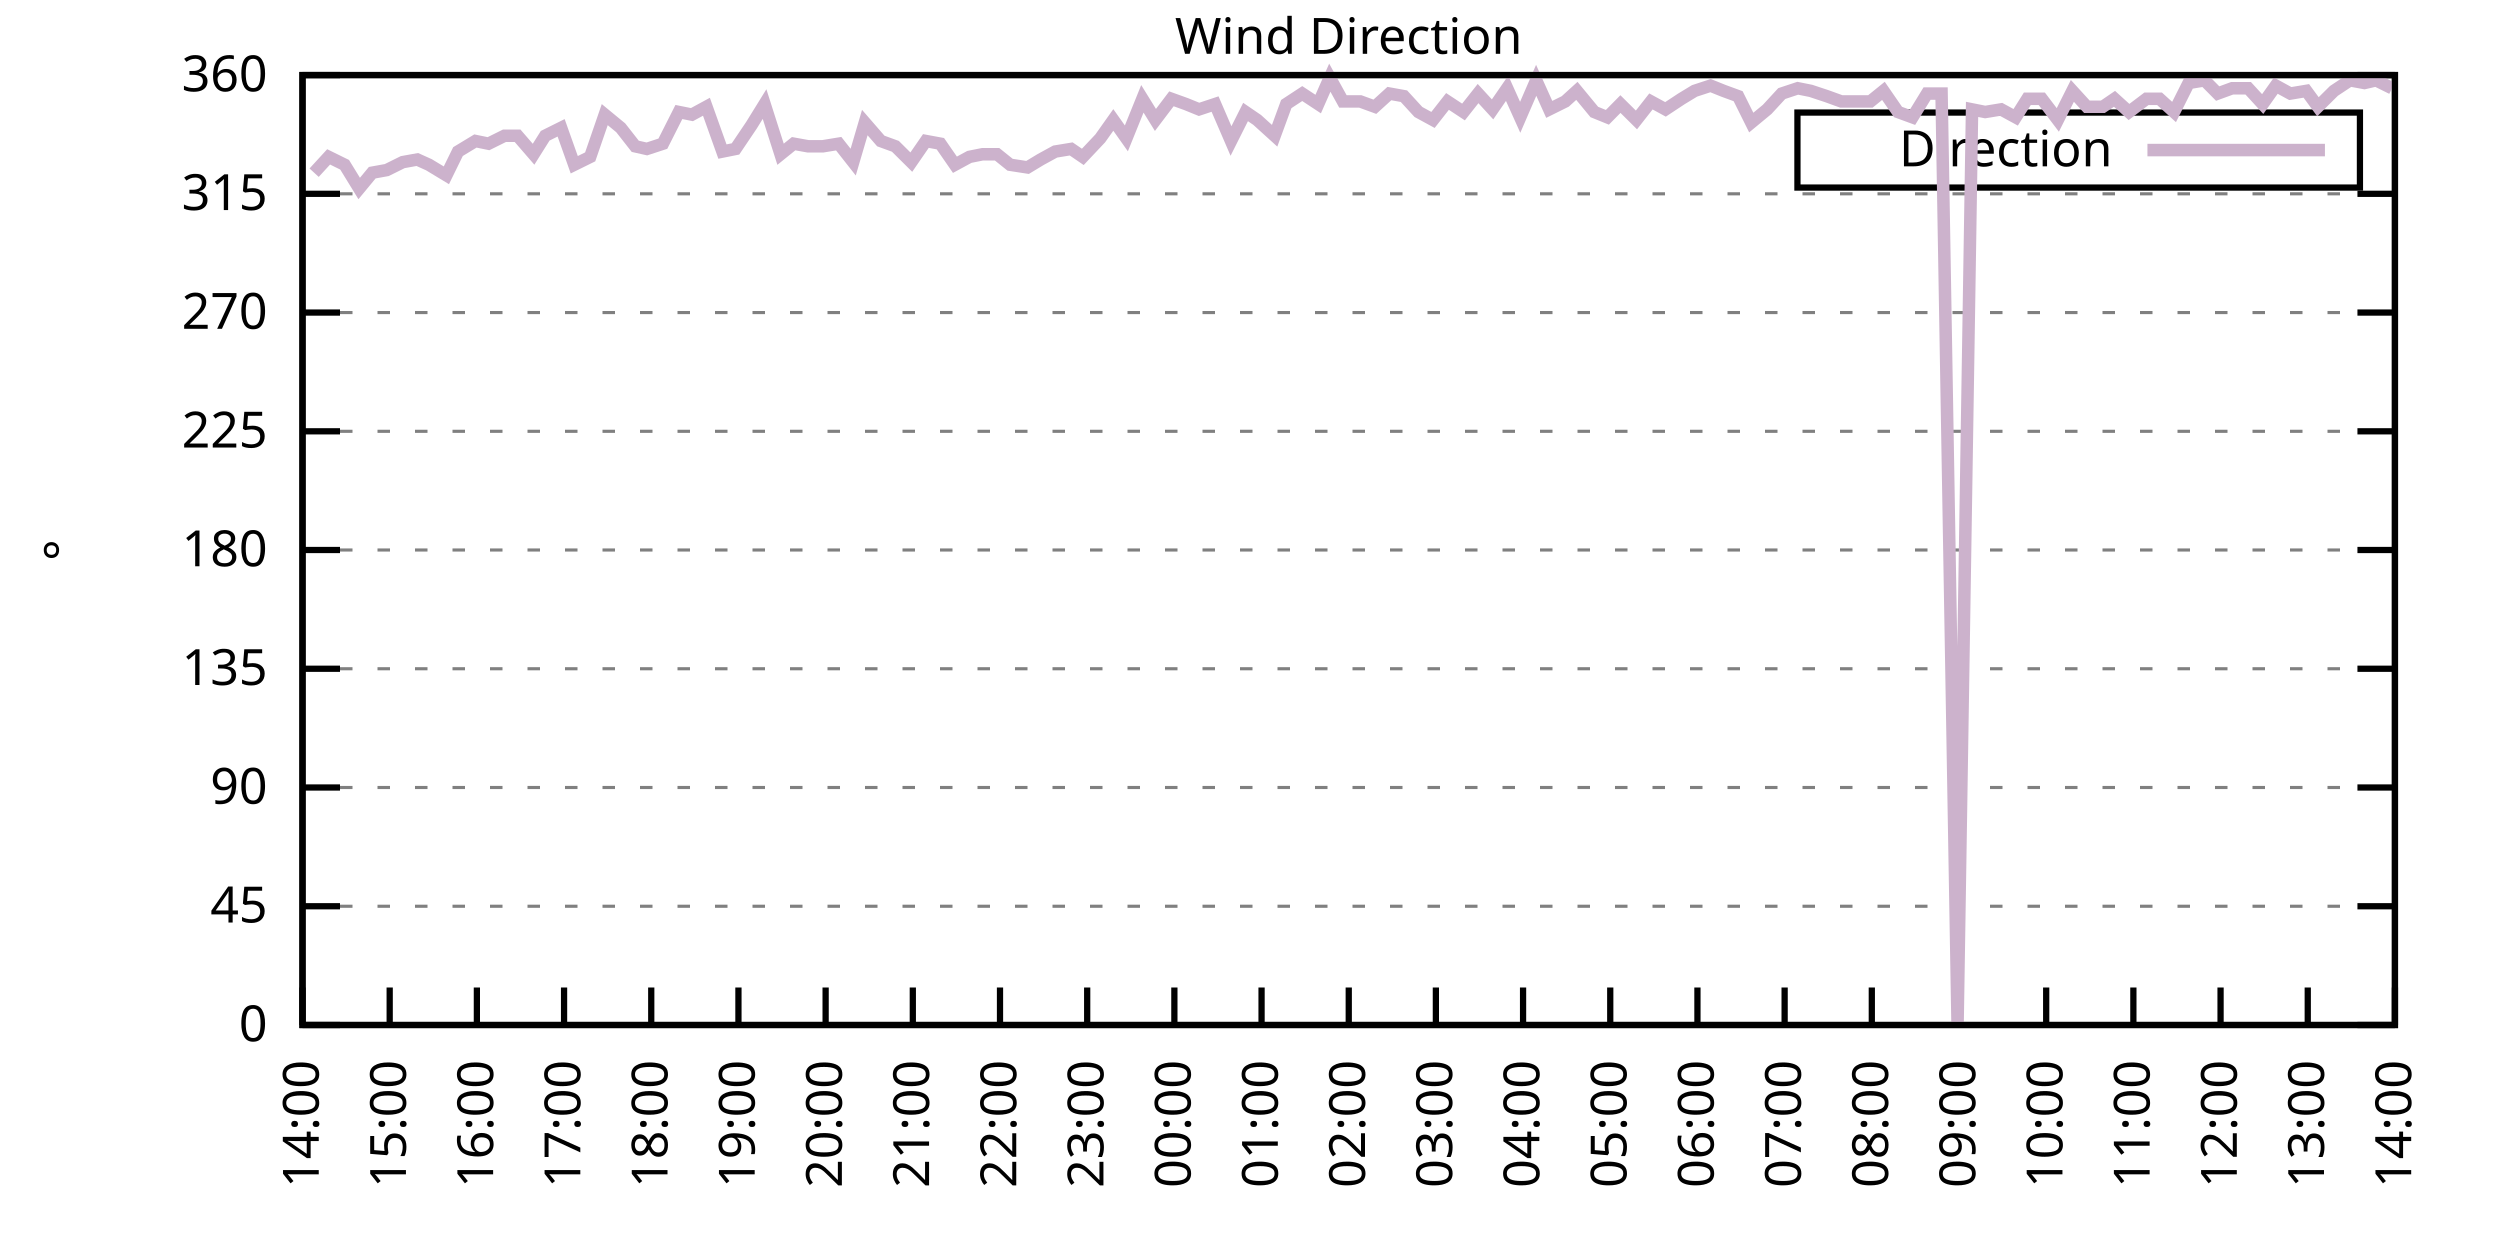
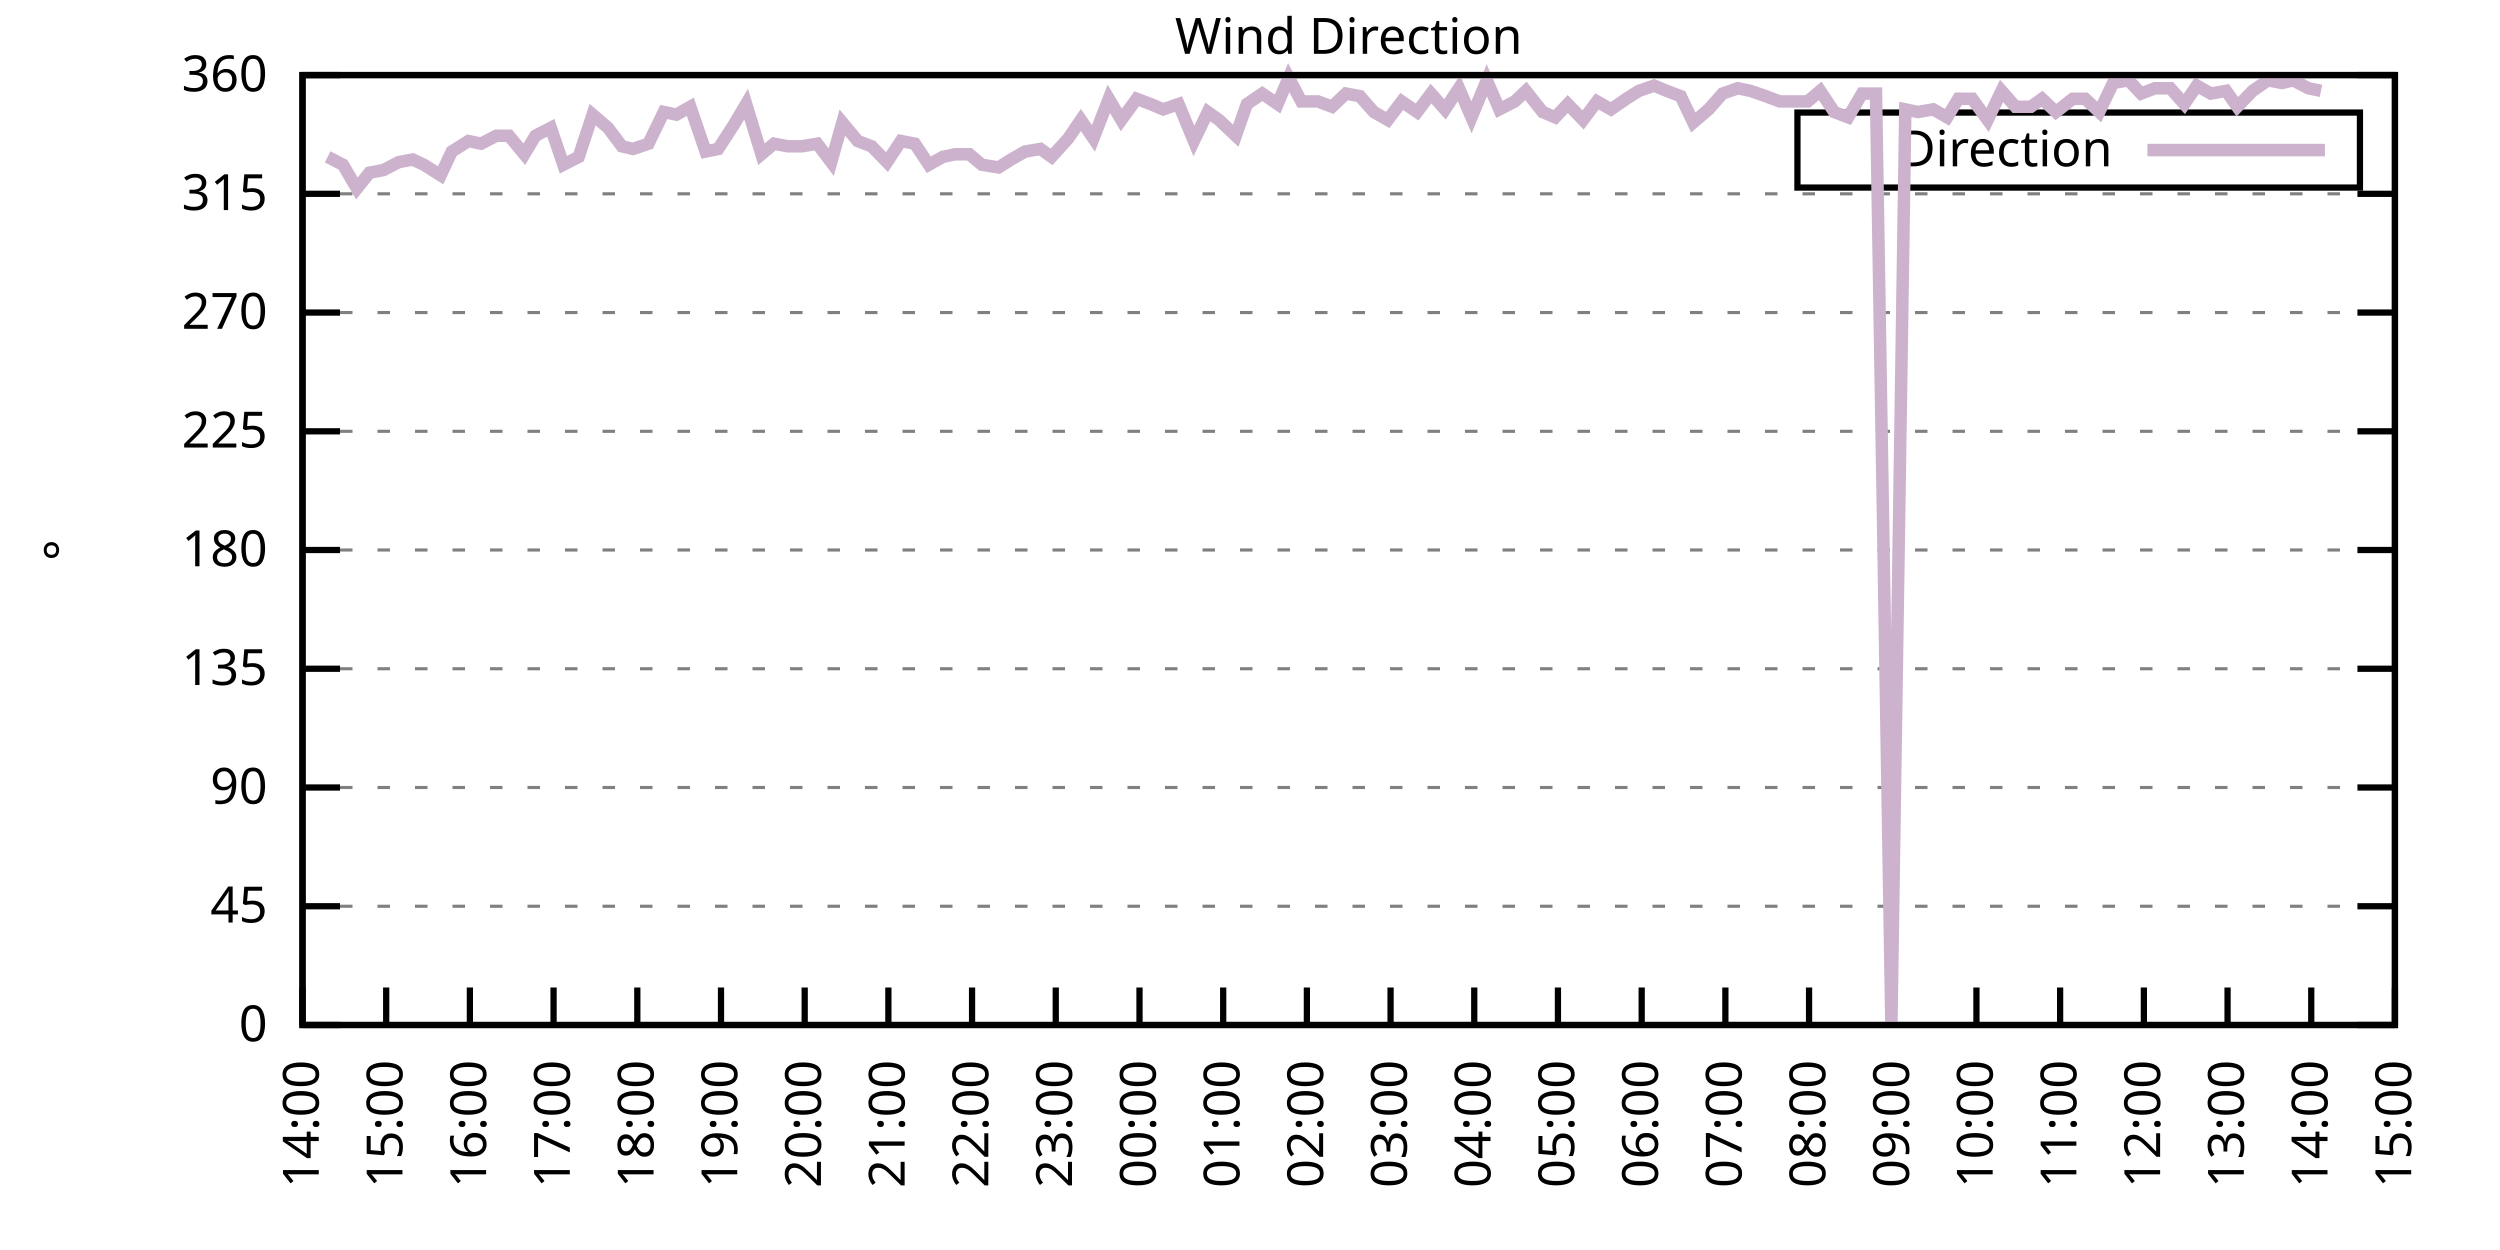
<svg xmlns="http://www.w3.org/2000/svg" xmlns:xlink="http://www.w3.org/1999/xlink" width="400" height="200" viewBox="0 0 400 200">
  <g id="gnuplot_canvas">
    <rect x="0" y="0" width="400" height="200" fill="none" />
    <defs>
      <circle id="gpDot" r="0.5" stroke-width="0.5" stroke="currentColor" />
      <path id="gpPt0" stroke-width="0.333" stroke="currentColor" d="M-1,0 h2 M0,-1 v2" />
      <path id="gpPt1" stroke-width="0.333" stroke="currentColor" d="M-1,-1 L1,1 M1,-1 L-1,1" />
      <path id="gpPt2" stroke-width="0.333" stroke="currentColor" d="M-1,0 L1,0 M0,-1 L0,1 M-1,-1 L1,1 M-1,1 L1,-1" />
      <rect id="gpPt3" stroke-width="0.333" stroke="currentColor" x="-1" y="-1" width="2" height="2" />
      <rect id="gpPt4" stroke-width="0.333" stroke="currentColor" fill="currentColor" x="-1" y="-1" width="2" height="2" />
      <circle id="gpPt5" stroke-width="0.333" stroke="currentColor" cx="0" cy="0" r="1" />
      <use xlink:href="#gpPt5" id="gpPt6" fill="currentColor" stroke="none" />
      <path id="gpPt7" stroke-width="0.333" stroke="currentColor" d="M0,-1.33 L-1.33,0.67 L1.33,0.67 z" />
      <use xlink:href="#gpPt7" id="gpPt8" fill="currentColor" stroke="none" />
      <use xlink:href="#gpPt7" id="gpPt9" stroke="currentColor" transform="rotate(180)" />
      <use xlink:href="#gpPt9" id="gpPt10" fill="currentColor" stroke="none" />
      <use xlink:href="#gpPt3" id="gpPt11" stroke="currentColor" transform="rotate(45)" />
      <use xlink:href="#gpPt11" id="gpPt12" fill="currentColor" stroke="none" />
      <path id="gpPt13" stroke-width="0.333" stroke="currentColor" d="M0,1.330 L1.265,0.411 L0.782,-1.067 L-0.782,-1.076 L-1.265,0.411 z" />
      <use xlink:href="#gpPt13" id="gpPt14" fill="currentColor" stroke="none" />
      <filter id="textbox" filterUnits="objectBoundingBox" x="0" y="0" height="1" width="1">
        <feFlood flood-color="white" flood-opacity="1" result="bgnd" />
        <feComposite in="SourceGraphic" in2="bgnd" operator="atop" />
      </filter>
      <filter id="greybox" filterUnits="objectBoundingBox" x="0" y="0" height="1" width="1">
        <feFlood flood-color="lightgrey" flood-opacity="1" result="grey" />
        <feComposite in="SourceGraphic" in2="grey" operator="atop" />
      </filter>
    </defs>
    <g fill="none" color="white" stroke="currentColor" stroke-width="1.00" stroke-linecap="butt" stroke-linejoin="miter">
</g>
    <g fill="none" color="black" stroke="currentColor" stroke-width="1.00" stroke-linecap="butt" stroke-linejoin="miter">
      <g stroke="none" shape-rendering="crispEdges">
        <polygon fill="rgb(255, 255, 255)" points="48.40,164.00 383.18,164.00 383.18,12.02 48.40,12.02 " />
      </g>
    </g>
    <g fill="none" color="black" stroke="currentColor" stroke-width="1.00" stroke-linecap="butt" stroke-linejoin="miter">
</g>
    <g fill="none" color="black" stroke="black" stroke-width="0.50" stroke-linecap="butt" stroke-linejoin="miter">
</g>
    <g fill="none" color="gray" stroke="currentColor" stroke-width="0.50" stroke-linecap="butt" stroke-linejoin="miter">
      <path stroke="gray" stroke-dasharray="2,4" class="gridline" d="M48.40,164.00 L383.19,164.00  " />
    </g>
    <g fill="none" color="gray" stroke="gray" stroke-width="1.00" stroke-linecap="butt" stroke-linejoin="miter">
</g>
    <g fill="none" color="black" stroke="currentColor" stroke-width="1.00" stroke-linecap="butt" stroke-linejoin="miter">
      <path stroke="black" d="M48.40,164.00 L54.40,164.00 M383.19,164.00 L377.19,164.00  " />
      <g transform="translate(42.80,166.60)" stroke="none" fill="black" font-family="Sans" font-size="8.00" text-anchor="end">
        <text>
          <tspan font-family="Sans"> 0</tspan>
        </text>
      </g>
    </g>
    <g fill="none" color="black" stroke="currentColor" stroke-width="1.00" stroke-linecap="butt" stroke-linejoin="miter">
</g>
    <g fill="none" color="black" stroke="black" stroke-width="0.50" stroke-linecap="butt" stroke-linejoin="miter">
</g>
    <g fill="none" color="gray" stroke="currentColor" stroke-width="0.50" stroke-linecap="butt" stroke-linejoin="miter">
      <path stroke="gray" stroke-dasharray="2,4" class="gridline" d="M48.40,145.00 L383.19,145.00  " />
    </g>
    <g fill="none" color="gray" stroke="gray" stroke-width="1.00" stroke-linecap="butt" stroke-linejoin="miter">
</g>
    <g fill="none" color="black" stroke="currentColor" stroke-width="1.00" stroke-linecap="butt" stroke-linejoin="miter">
      <path stroke="black" d="M48.40,145.00 L54.40,145.00 M383.19,145.00 L377.19,145.00  " />
      <g transform="translate(42.80,147.60)" stroke="none" fill="black" font-family="Sans" font-size="8.00" text-anchor="end">
        <text>
          <tspan font-family="Sans"> 45</tspan>
        </text>
      </g>
    </g>
    <g fill="none" color="black" stroke="currentColor" stroke-width="1.00" stroke-linecap="butt" stroke-linejoin="miter">
</g>
    <g fill="none" color="black" stroke="black" stroke-width="0.50" stroke-linecap="butt" stroke-linejoin="miter">
</g>
    <g fill="none" color="gray" stroke="currentColor" stroke-width="0.50" stroke-linecap="butt" stroke-linejoin="miter">
      <path stroke="gray" stroke-dasharray="2,4" class="gridline" d="M48.40,126.00 L383.19,126.00  " />
    </g>
    <g fill="none" color="gray" stroke="gray" stroke-width="1.00" stroke-linecap="butt" stroke-linejoin="miter">
</g>
    <g fill="none" color="black" stroke="currentColor" stroke-width="1.00" stroke-linecap="butt" stroke-linejoin="miter">
      <path stroke="black" d="M48.40,126.00 L54.40,126.00 M383.19,126.00 L377.19,126.00  " />
      <g transform="translate(42.80,128.60)" stroke="none" fill="black" font-family="Sans" font-size="8.00" text-anchor="end">
        <text>
          <tspan font-family="Sans"> 90</tspan>
        </text>
      </g>
    </g>
    <g fill="none" color="black" stroke="currentColor" stroke-width="1.00" stroke-linecap="butt" stroke-linejoin="miter">
</g>
    <g fill="none" color="black" stroke="black" stroke-width="0.50" stroke-linecap="butt" stroke-linejoin="miter">
</g>
    <g fill="none" color="gray" stroke="currentColor" stroke-width="0.50" stroke-linecap="butt" stroke-linejoin="miter">
      <path stroke="gray" stroke-dasharray="2,4" class="gridline" d="M48.40,107.00 L383.19,107.00  " />
    </g>
    <g fill="none" color="gray" stroke="gray" stroke-width="1.00" stroke-linecap="butt" stroke-linejoin="miter">
</g>
    <g fill="none" color="black" stroke="currentColor" stroke-width="1.00" stroke-linecap="butt" stroke-linejoin="miter">
      <path stroke="black" d="M48.40,107.00 L54.40,107.00 M383.19,107.00 L377.19,107.00  " />
      <g transform="translate(42.80,109.60)" stroke="none" fill="black" font-family="Sans" font-size="8.00" text-anchor="end">
        <text>
          <tspan font-family="Sans"> 135</tspan>
        </text>
      </g>
    </g>
    <g fill="none" color="black" stroke="currentColor" stroke-width="1.00" stroke-linecap="butt" stroke-linejoin="miter">
</g>
    <g fill="none" color="black" stroke="black" stroke-width="0.50" stroke-linecap="butt" stroke-linejoin="miter">
</g>
    <g fill="none" color="gray" stroke="currentColor" stroke-width="0.50" stroke-linecap="butt" stroke-linejoin="miter">
      <path stroke="gray" stroke-dasharray="2,4" class="gridline" d="M48.40,88.00 L383.19,88.00  " />
    </g>
    <g fill="none" color="gray" stroke="gray" stroke-width="1.00" stroke-linecap="butt" stroke-linejoin="miter">
</g>
    <g fill="none" color="black" stroke="currentColor" stroke-width="1.00" stroke-linecap="butt" stroke-linejoin="miter">
      <path stroke="black" d="M48.40,88.00 L54.40,88.00 M383.19,88.00 L377.19,88.00  " />
      <g transform="translate(42.80,90.60)" stroke="none" fill="black" font-family="Sans" font-size="8.00" text-anchor="end">
        <text>
          <tspan font-family="Sans"> 180</tspan>
        </text>
      </g>
    </g>
    <g fill="none" color="black" stroke="currentColor" stroke-width="1.00" stroke-linecap="butt" stroke-linejoin="miter">
</g>
    <g fill="none" color="black" stroke="black" stroke-width="0.50" stroke-linecap="butt" stroke-linejoin="miter">
</g>
    <g fill="none" color="gray" stroke="currentColor" stroke-width="0.50" stroke-linecap="butt" stroke-linejoin="miter">
      <path stroke="gray" stroke-dasharray="2,4" class="gridline" d="M48.40,69.01 L383.19,69.01  " />
    </g>
    <g fill="none" color="gray" stroke="gray" stroke-width="1.00" stroke-linecap="butt" stroke-linejoin="miter">
</g>
    <g fill="none" color="black" stroke="currentColor" stroke-width="1.00" stroke-linecap="butt" stroke-linejoin="miter">
      <path stroke="black" d="M48.40,69.01 L54.40,69.01 M383.19,69.01 L377.19,69.01  " />
      <g transform="translate(42.80,71.61)" stroke="none" fill="black" font-family="Sans" font-size="8.00" text-anchor="end">
        <text>
          <tspan font-family="Sans"> 225</tspan>
        </text>
      </g>
    </g>
    <g fill="none" color="black" stroke="currentColor" stroke-width="1.00" stroke-linecap="butt" stroke-linejoin="miter">
</g>
    <g fill="none" color="black" stroke="black" stroke-width="0.50" stroke-linecap="butt" stroke-linejoin="miter">
</g>
    <g fill="none" color="gray" stroke="currentColor" stroke-width="0.50" stroke-linecap="butt" stroke-linejoin="miter">
      <path stroke="gray" stroke-dasharray="2,4" class="gridline" d="M48.40,50.01 L383.19,50.01  " />
    </g>
    <g fill="none" color="gray" stroke="gray" stroke-width="1.00" stroke-linecap="butt" stroke-linejoin="miter">
</g>
    <g fill="none" color="black" stroke="currentColor" stroke-width="1.00" stroke-linecap="butt" stroke-linejoin="miter">
      <path stroke="black" d="M48.40,50.01 L54.40,50.01 M383.19,50.01 L377.19,50.01  " />
      <g transform="translate(42.80,52.61)" stroke="none" fill="black" font-family="Sans" font-size="8.00" text-anchor="end">
        <text>
          <tspan font-family="Sans"> 270</tspan>
        </text>
      </g>
    </g>
    <g fill="none" color="black" stroke="currentColor" stroke-width="1.00" stroke-linecap="butt" stroke-linejoin="miter">
</g>
    <g fill="none" color="black" stroke="black" stroke-width="0.50" stroke-linecap="butt" stroke-linejoin="miter">
</g>
    <g fill="none" color="gray" stroke="currentColor" stroke-width="0.50" stroke-linecap="butt" stroke-linejoin="miter">
      <path stroke="gray" stroke-dasharray="2,4" class="gridline" d="M48.40,31.01 L383.19,31.01  " />
    </g>
    <g fill="none" color="gray" stroke="gray" stroke-width="1.00" stroke-linecap="butt" stroke-linejoin="miter">
</g>
    <g fill="none" color="black" stroke="currentColor" stroke-width="1.00" stroke-linecap="butt" stroke-linejoin="miter">
      <path stroke="black" d="M48.40,31.01 L54.40,31.01 M383.19,31.01 L377.19,31.01  " />
      <g transform="translate(42.80,33.61)" stroke="none" fill="black" font-family="Sans" font-size="8.00" text-anchor="end">
        <text>
          <tspan font-family="Sans"> 315</tspan>
        </text>
      </g>
    </g>
    <g fill="none" color="black" stroke="currentColor" stroke-width="1.00" stroke-linecap="butt" stroke-linejoin="miter">
</g>
    <g fill="none" color="black" stroke="black" stroke-width="0.50" stroke-linecap="butt" stroke-linejoin="miter">
</g>
    <g fill="none" color="gray" stroke="currentColor" stroke-width="0.50" stroke-linecap="butt" stroke-linejoin="miter">
      <path stroke="gray" stroke-dasharray="2,4" class="gridline" d="M48.40,12.01 L383.19,12.01  " />
    </g>
    <g fill="none" color="gray" stroke="gray" stroke-width="1.00" stroke-linecap="butt" stroke-linejoin="miter">
</g>
    <g fill="none" color="black" stroke="currentColor" stroke-width="1.00" stroke-linecap="butt" stroke-linejoin="miter">
      <path stroke="black" d="M48.40,12.01 L54.40,12.01 M383.19,12.01 L377.19,12.01  " />
      <g transform="translate(42.80,14.61)" stroke="none" fill="black" font-family="Sans" font-size="8.00" text-anchor="end">
        <text>
          <tspan font-family="Sans"> 360</tspan>
        </text>
      </g>
    </g>
    <g fill="none" color="black" stroke="currentColor" stroke-width="1.00" stroke-linecap="butt" stroke-linejoin="miter">
      <path stroke="black" d="M48.40,164.00 L48.40,158.00  " />
      <g transform="translate(51.00,169.60) rotate(270.00)" stroke="none" fill="black" font-family="Sans" font-size="8.00" text-anchor="end">
        <text>
          <tspan font-family="Sans">14:00</tspan>
        </text>
      </g>
    </g>
    <g fill="none" color="black" stroke="currentColor" stroke-width="1.00" stroke-linecap="butt" stroke-linejoin="miter">
-       <path stroke="black" d="M62.35,164.00 L62.35,158.00  " />
-       <g transform="translate(64.95,169.60) rotate(270.00)" stroke="none" fill="black" font-family="Sans" font-size="8.00" text-anchor="end">
+       <path stroke="black" d="M61.79,164.00 L61.79,158.00  " />
+       <g transform="translate(64.39,169.60) rotate(270.00)" stroke="none" fill="black" font-family="Sans" font-size="8.00" text-anchor="end">
        <text>
          <tspan font-family="Sans">15:00</tspan>
        </text>
      </g>
    </g>
    <g fill="none" color="black" stroke="currentColor" stroke-width="1.00" stroke-linecap="butt" stroke-linejoin="miter">
-       <path stroke="black" d="M76.30,164.00 L76.30,158.00  " />
-       <g transform="translate(78.90,169.60) rotate(270.00)" stroke="none" fill="black" font-family="Sans" font-size="8.00" text-anchor="end">
+       <path stroke="black" d="M75.18,164.00 L75.18,158.00  " />
+       <g transform="translate(77.78,169.60) rotate(270.00)" stroke="none" fill="black" font-family="Sans" font-size="8.00" text-anchor="end">
        <text>
          <tspan font-family="Sans">16:00</tspan>
        </text>
      </g>
    </g>
    <g fill="none" color="black" stroke="currentColor" stroke-width="1.00" stroke-linecap="butt" stroke-linejoin="miter">
-       <path stroke="black" d="M90.25,164.00 L90.25,158.00  " />
-       <g transform="translate(92.85,169.60) rotate(270.00)" stroke="none" fill="black" font-family="Sans" font-size="8.00" text-anchor="end">
+       <path stroke="black" d="M88.57,164.00 L88.57,158.00  " />
+       <g transform="translate(91.17,169.60) rotate(270.00)" stroke="none" fill="black" font-family="Sans" font-size="8.00" text-anchor="end">
        <text>
          <tspan font-family="Sans">17:00</tspan>
        </text>
      </g>
    </g>
    <g fill="none" color="black" stroke="currentColor" stroke-width="1.00" stroke-linecap="butt" stroke-linejoin="miter">
-       <path stroke="black" d="M104.20,164.00 L104.20,158.00  " />
-       <g transform="translate(106.80,169.60) rotate(270.00)" stroke="none" fill="black" font-family="Sans" font-size="8.00" text-anchor="end">
+       <path stroke="black" d="M101.97,164.00 L101.97,158.00  " />
+       <g transform="translate(104.57,169.60) rotate(270.00)" stroke="none" fill="black" font-family="Sans" font-size="8.00" text-anchor="end">
        <text>
          <tspan font-family="Sans">18:00</tspan>
        </text>
      </g>
    </g>
    <g fill="none" color="black" stroke="currentColor" stroke-width="1.00" stroke-linecap="butt" stroke-linejoin="miter">
-       <path stroke="black" d="M118.15,164.00 L118.15,158.00  " />
-       <g transform="translate(120.75,169.60) rotate(270.00)" stroke="none" fill="black" font-family="Sans" font-size="8.00" text-anchor="end">
+       <path stroke="black" d="M115.36,164.00 L115.36,158.00  " />
+       <g transform="translate(117.96,169.60) rotate(270.00)" stroke="none" fill="black" font-family="Sans" font-size="8.00" text-anchor="end">
        <text>
          <tspan font-family="Sans">19:00</tspan>
        </text>
      </g>
    </g>
    <g fill="none" color="black" stroke="currentColor" stroke-width="1.00" stroke-linecap="butt" stroke-linejoin="miter">
-       <path stroke="black" d="M132.10,164.00 L132.10,158.00  " />
-       <g transform="translate(134.70,169.60) rotate(270.00)" stroke="none" fill="black" font-family="Sans" font-size="8.00" text-anchor="end">
+       <path stroke="black" d="M128.75,164.00 L128.75,158.00  " />
+       <g transform="translate(131.35,169.60) rotate(270.00)" stroke="none" fill="black" font-family="Sans" font-size="8.00" text-anchor="end">
        <text>
          <tspan font-family="Sans">20:00</tspan>
        </text>
      </g>
    </g>
    <g fill="none" color="black" stroke="currentColor" stroke-width="1.00" stroke-linecap="butt" stroke-linejoin="miter">
-       <path stroke="black" d="M146.05,164.00 L146.05,158.00  " />
-       <g transform="translate(148.65,169.60) rotate(270.00)" stroke="none" fill="black" font-family="Sans" font-size="8.00" text-anchor="end">
+       <path stroke="black" d="M142.14,164.00 L142.14,158.00  " />
+       <g transform="translate(144.74,169.60) rotate(270.00)" stroke="none" fill="black" font-family="Sans" font-size="8.00" text-anchor="end">
        <text>
          <tspan font-family="Sans">21:00</tspan>
        </text>
      </g>
    </g>
    <g fill="none" color="black" stroke="currentColor" stroke-width="1.00" stroke-linecap="butt" stroke-linejoin="miter">
-       <path stroke="black" d="M160.00,164.00 L160.00,158.00  " />
-       <g transform="translate(162.60,169.60) rotate(270.00)" stroke="none" fill="black" font-family="Sans" font-size="8.00" text-anchor="end">
+       <path stroke="black" d="M155.53,164.00 L155.53,158.00  " />
+       <g transform="translate(158.13,169.60) rotate(270.00)" stroke="none" fill="black" font-family="Sans" font-size="8.00" text-anchor="end">
        <text>
          <tspan font-family="Sans">22:00</tspan>
        </text>
      </g>
    </g>
    <g fill="none" color="black" stroke="currentColor" stroke-width="1.00" stroke-linecap="butt" stroke-linejoin="miter">
-       <path stroke="black" d="M173.95,164.00 L173.95,158.00  " />
-       <g transform="translate(176.55,169.60) rotate(270.00)" stroke="none" fill="black" font-family="Sans" font-size="8.00" text-anchor="end">
+       <path stroke="black" d="M168.92,164.00 L168.92,158.00  " />
+       <g transform="translate(171.52,169.60) rotate(270.00)" stroke="none" fill="black" font-family="Sans" font-size="8.00" text-anchor="end">
        <text>
          <tspan font-family="Sans">23:00</tspan>
        </text>
      </g>
    </g>
    <g fill="none" color="black" stroke="currentColor" stroke-width="1.00" stroke-linecap="butt" stroke-linejoin="miter">
-       <path stroke="black" d="M187.90,164.00 L187.90,158.00  " />
-       <g transform="translate(190.50,169.60) rotate(270.00)" stroke="none" fill="black" font-family="Sans" font-size="8.00" text-anchor="end">
+       <path stroke="black" d="M182.32,164.00 L182.32,158.00  " />
+       <g transform="translate(184.92,169.60) rotate(270.00)" stroke="none" fill="black" font-family="Sans" font-size="8.00" text-anchor="end">
        <text>
          <tspan font-family="Sans">00:00</tspan>
        </text>
      </g>
    </g>
    <g fill="none" color="black" stroke="currentColor" stroke-width="1.00" stroke-linecap="butt" stroke-linejoin="miter">
-       <path stroke="black" d="M201.85,164.00 L201.85,158.00  " />
-       <g transform="translate(204.45,169.60) rotate(270.00)" stroke="none" fill="black" font-family="Sans" font-size="8.00" text-anchor="end">
+       <path stroke="black" d="M195.71,164.00 L195.71,158.00  " />
+       <g transform="translate(198.31,169.60) rotate(270.00)" stroke="none" fill="black" font-family="Sans" font-size="8.00" text-anchor="end">
        <text>
          <tspan font-family="Sans">01:00</tspan>
        </text>
      </g>
    </g>
    <g fill="none" color="black" stroke="currentColor" stroke-width="1.00" stroke-linecap="butt" stroke-linejoin="miter">
-       <path stroke="black" d="M215.80,164.00 L215.80,158.00  " />
-       <g transform="translate(218.40,169.60) rotate(270.00)" stroke="none" fill="black" font-family="Sans" font-size="8.00" text-anchor="end">
+       <path stroke="black" d="M209.10,164.00 L209.10,158.00  " />
+       <g transform="translate(211.70,169.60) rotate(270.00)" stroke="none" fill="black" font-family="Sans" font-size="8.00" text-anchor="end">
        <text>
          <tspan font-family="Sans">02:00</tspan>
        </text>
      </g>
    </g>
    <g fill="none" color="black" stroke="currentColor" stroke-width="1.00" stroke-linecap="butt" stroke-linejoin="miter">
-       <path stroke="black" d="M229.74,164.00 L229.74,158.00  " />
-       <g transform="translate(232.34,169.60) rotate(270.00)" stroke="none" fill="black" font-family="Sans" font-size="8.00" text-anchor="end">
+       <path stroke="black" d="M222.49,164.00 L222.49,158.00  " />
+       <g transform="translate(225.09,169.60) rotate(270.00)" stroke="none" fill="black" font-family="Sans" font-size="8.00" text-anchor="end">
        <text>
          <tspan font-family="Sans">03:00</tspan>
        </text>
      </g>
    </g>
    <g fill="none" color="black" stroke="currentColor" stroke-width="1.00" stroke-linecap="butt" stroke-linejoin="miter">
-       <path stroke="black" d="M243.69,164.00 L243.69,158.00  " />
-       <g transform="translate(246.29,169.60) rotate(270.00)" stroke="none" fill="black" font-family="Sans" font-size="8.00" text-anchor="end">
+       <path stroke="black" d="M235.88,164.00 L235.88,158.00  " />
+       <g transform="translate(238.48,169.60) rotate(270.00)" stroke="none" fill="black" font-family="Sans" font-size="8.00" text-anchor="end">
        <text>
          <tspan font-family="Sans">04:00</tspan>
        </text>
      </g>
    </g>
    <g fill="none" color="black" stroke="currentColor" stroke-width="1.00" stroke-linecap="butt" stroke-linejoin="miter">
-       <path stroke="black" d="M257.64,164.00 L257.64,158.00  " />
-       <g transform="translate(260.24,169.60) rotate(270.00)" stroke="none" fill="black" font-family="Sans" font-size="8.00" text-anchor="end">
+       <path stroke="black" d="M249.27,164.00 L249.27,158.00  " />
+       <g transform="translate(251.87,169.60) rotate(270.00)" stroke="none" fill="black" font-family="Sans" font-size="8.00" text-anchor="end">
        <text>
          <tspan font-family="Sans">05:00</tspan>
        </text>
      </g>
    </g>
    <g fill="none" color="black" stroke="currentColor" stroke-width="1.00" stroke-linecap="butt" stroke-linejoin="miter">
-       <path stroke="black" d="M271.59,164.00 L271.59,158.00  " />
-       <g transform="translate(274.19,169.60) rotate(270.00)" stroke="none" fill="black" font-family="Sans" font-size="8.00" text-anchor="end">
+       <path stroke="black" d="M262.67,164.00 L262.67,158.00  " />
+       <g transform="translate(265.27,169.60) rotate(270.00)" stroke="none" fill="black" font-family="Sans" font-size="8.00" text-anchor="end">
        <text>
          <tspan font-family="Sans">06:00</tspan>
        </text>
      </g>
    </g>
    <g fill="none" color="black" stroke="currentColor" stroke-width="1.00" stroke-linecap="butt" stroke-linejoin="miter">
-       <path stroke="black" d="M285.54,164.00 L285.54,158.00  " />
-       <g transform="translate(288.14,169.60) rotate(270.00)" stroke="none" fill="black" font-family="Sans" font-size="8.00" text-anchor="end">
+       <path stroke="black" d="M276.06,164.00 L276.06,158.00  " />
+       <g transform="translate(278.66,169.60) rotate(270.00)" stroke="none" fill="black" font-family="Sans" font-size="8.00" text-anchor="end">
        <text>
          <tspan font-family="Sans">07:00</tspan>
        </text>
      </g>
    </g>
    <g fill="none" color="black" stroke="currentColor" stroke-width="1.00" stroke-linecap="butt" stroke-linejoin="miter">
-       <path stroke="black" d="M299.49,164.00 L299.49,158.00  " />
-       <g transform="translate(302.09,169.60) rotate(270.00)" stroke="none" fill="black" font-family="Sans" font-size="8.00" text-anchor="end">
+       <path stroke="black" d="M289.45,164.00 L289.45,158.00  " />
+       <g transform="translate(292.05,169.60) rotate(270.00)" stroke="none" fill="black" font-family="Sans" font-size="8.00" text-anchor="end">
        <text>
          <tspan font-family="Sans">08:00</tspan>
        </text>
      </g>
    </g>
    <g fill="none" color="black" stroke="currentColor" stroke-width="1.00" stroke-linecap="butt" stroke-linejoin="miter">
-       <path stroke="black" d="M313.44,164.00 L313.44,158.00  " />
-       <g transform="translate(316.04,169.60) rotate(270.00)" stroke="none" fill="black" font-family="Sans" font-size="8.00" text-anchor="end">
+       <path stroke="black" d="M302.84,164.00 L302.84,158.00  " />
+       <g transform="translate(305.44,169.60) rotate(270.00)" stroke="none" fill="black" font-family="Sans" font-size="8.00" text-anchor="end">
        <text>
          <tspan font-family="Sans">09:00</tspan>
        </text>
      </g>
    </g>
    <g fill="none" color="black" stroke="currentColor" stroke-width="1.00" stroke-linecap="butt" stroke-linejoin="miter">
-       <path stroke="black" d="M327.39,164.00 L327.39,158.00  " />
-       <g transform="translate(329.99,169.60) rotate(270.00)" stroke="none" fill="black" font-family="Sans" font-size="8.00" text-anchor="end">
+       <path stroke="black" d="M316.23,164.00 L316.23,158.00  " />
+       <g transform="translate(318.83,169.60) rotate(270.00)" stroke="none" fill="black" font-family="Sans" font-size="8.00" text-anchor="end">
        <text>
          <tspan font-family="Sans">10:00</tspan>
        </text>
      </g>
    </g>
    <g fill="none" color="black" stroke="currentColor" stroke-width="1.00" stroke-linecap="butt" stroke-linejoin="miter">
-       <path stroke="black" d="M341.34,164.00 L341.34,158.00  " />
-       <g transform="translate(343.94,169.60) rotate(270.00)" stroke="none" fill="black" font-family="Sans" font-size="8.00" text-anchor="end">
+       <path stroke="black" d="M329.62,164.00 L329.62,158.00  " />
+       <g transform="translate(332.22,169.60) rotate(270.00)" stroke="none" fill="black" font-family="Sans" font-size="8.00" text-anchor="end">
        <text>
          <tspan font-family="Sans">11:00</tspan>
        </text>
      </g>
    </g>
    <g fill="none" color="black" stroke="currentColor" stroke-width="1.00" stroke-linecap="butt" stroke-linejoin="miter">
-       <path stroke="black" d="M355.29,164.00 L355.29,158.00  " />
-       <g transform="translate(357.89,169.60) rotate(270.00)" stroke="none" fill="black" font-family="Sans" font-size="8.00" text-anchor="end">
+       <path stroke="black" d="M343.02,164.00 L343.02,158.00  " />
+       <g transform="translate(345.62,169.60) rotate(270.00)" stroke="none" fill="black" font-family="Sans" font-size="8.00" text-anchor="end">
        <text>
          <tspan font-family="Sans">12:00</tspan>
        </text>
      </g>
    </g>
    <g fill="none" color="black" stroke="currentColor" stroke-width="1.00" stroke-linecap="butt" stroke-linejoin="miter">
-       <path stroke="black" d="M369.24,164.00 L369.24,158.00  " />
-       <g transform="translate(371.84,169.60) rotate(270.00)" stroke="none" fill="black" font-family="Sans" font-size="8.00" text-anchor="end">
+       <path stroke="black" d="M356.41,164.00 L356.41,158.00  " />
+       <g transform="translate(359.01,169.60) rotate(270.00)" stroke="none" fill="black" font-family="Sans" font-size="8.00" text-anchor="end">
        <text>
          <tspan font-family="Sans">13:00</tspan>
+         </text>
+       </g>
+     </g>
+     <g fill="none" color="black" stroke="currentColor" stroke-width="1.00" stroke-linecap="butt" stroke-linejoin="miter">
+       <path stroke="black" d="M369.80,164.00 L369.80,158.00  " />
+       <g transform="translate(372.40,169.60) rotate(270.00)" stroke="none" fill="black" font-family="Sans" font-size="8.00" text-anchor="end">
+         <text>
+           <tspan font-family="Sans">14:00</tspan>
        </text>
      </g>
    </g>
    <g fill="none" color="black" stroke="currentColor" stroke-width="1.00" stroke-linecap="butt" stroke-linejoin="miter">
      <path stroke="black" d="M383.19,164.00 L383.19,158.00  " />
      <g transform="translate(385.79,169.60) rotate(270.00)" stroke="none" fill="black" font-family="Sans" font-size="8.00" text-anchor="end">
        <text>
-           <tspan font-family="Sans">14:00</tspan>
+           <tspan font-family="Sans">15:00</tspan>
        </text>
      </g>
    </g>
    <g fill="none" color="black" stroke="currentColor" stroke-width="1.00" stroke-linecap="butt" stroke-linejoin="miter">
</g>
    <g fill="none" color="black" stroke="currentColor" stroke-width="1.00" stroke-linecap="butt" stroke-linejoin="miter">
      <path stroke="black" d="M48.40,12.01 L48.40,164.00 L383.19,164.00 L383.19,12.01 L48.40,12.01 Z  " />
    </g>
    <g fill="none" color="black" stroke="currentColor" stroke-width="1.00" stroke-linecap="butt" stroke-linejoin="miter">
</g>
    <g fill="none" color="black" stroke="currentColor" stroke-width="1.00" stroke-linecap="butt" stroke-linejoin="miter">
      <path stroke="black" d="M287.59,30.01 L287.59,18.01 L377.59,18.01 L377.59,30.01 L287.59,30.01 Z  " />
    </g>
    <g id="Wind_direction_plot_1">
      <g fill="none" color="white" stroke="black" stroke-width="2.00" stroke-linecap="butt" stroke-linejoin="miter">
</g>
      <g fill="none" color="black" stroke="currentColor" stroke-width="2.00" stroke-linecap="butt" stroke-linejoin="miter">
        <g transform="translate(337.99,26.61)" stroke="none" fill="black" font-family="Sans" font-size="8.00" text-anchor="end">
          <text>
            <tspan font-family="Sans">Direction</tspan>
          </text>
        </g>
      </g>
      <g fill="none" color="black" stroke="currentColor" stroke-width="2.00" stroke-linecap="butt" stroke-linejoin="miter">
-         <path stroke="rgb(204, 178, 204)" d="M343.59,24.01 L371.99,24.01 M50.26,27.63 L52.58,25.10 L55.14,26.36 L57.47,30.16 L59.56,27.63 L61.88,27.21   L64.44,25.94 L66.77,25.52 L68.63,26.36 L71.42,28.05 L73.28,24.25 L76.07,22.56 L78.16,22.99 L80.72,21.72   L82.81,21.72 L85.37,24.68 L87.23,21.72 L89.78,20.45 L91.88,26.36 L94.43,25.10 L96.76,18.34 L99.32,20.45   L101.64,23.41 L103.50,23.83 L106.06,22.99 L108.62,17.92 L110.71,18.34 L113.03,17.08 L115.59,24.25 L117.68,23.83   L120.24,20.03 L122.33,16.65 L124.89,24.68 L126.98,22.99 L129.31,23.41 L131.63,23.41 L134.19,22.99 L136.51,25.94   L138.37,19.61 L140.93,22.56 L143.26,23.41 L145.81,25.94 L148.14,22.56 L150.46,22.99 L152.79,26.36 L155.11,25.10   L157.21,24.68 L159.53,24.68 L161.62,26.36 L164.41,26.79 L166.51,25.52 L168.83,24.25 L171.39,23.83 L173.25,25.10   L176.04,22.14 L178.13,19.19 L180.22,22.14 L182.78,15.81 L184.87,19.19 L187.43,15.81 L189.76,16.65 L191.85,17.50   L194.41,16.65 L196.96,22.56 L199.29,17.92 L201.15,19.19 L203.94,21.72 L205.80,16.65 L208.36,14.97 L210.91,16.65   L212.77,12.43 L214.87,16.23 L217.65,16.23 L219.98,17.08 L222.30,14.97 L224.63,15.39 L226.95,17.92 L229.28,19.19   L231.60,16.23 L234.16,17.92 L236.49,14.97 L238.81,17.50 L241.14,14.12 L243.23,18.77 L245.79,12.85 L247.88,17.50   L250.44,16.23 L252.30,14.54 L255.09,17.92 L257.18,18.77 L259.27,16.65 L261.83,19.19 L264.15,16.23 L266.48,17.50   L269.04,15.81 L271.13,14.54 L273.69,13.70 L275.78,14.54 L278.10,15.39 L280.20,19.61 L282.75,17.50 L285.08,14.97   L287.64,14.12 L289.73,14.54 L292.29,15.39 L294.61,16.23 L296.94,16.23 L299.26,16.23 L301.35,14.54 L303.68,17.92   L306.00,18.77 L308.33,14.97 L310.65,14.97 L313.21,164.00 L315.53,17.50 L317.63,17.92 L320.18,17.50 L322.51,18.77   L324.37,15.81 L326.69,15.81 L329.25,19.19 L331.58,14.54 L333.90,17.08 L336.46,17.08 L338.32,15.81 L340.64,17.92   L343.43,15.81 L345.53,15.81 L347.85,17.92 L350.18,13.28 L352.73,12.85 L354.83,14.97 L357.15,14.12 L359.71,14.12   L362.03,16.65 L364.13,13.70 L366.45,14.97 L369.01,14.54 L370.87,17.08 L373.43,14.54 L375.98,12.85 L378.31,13.28   L380.17,12.85 L382.73,14.12  " />
+         <path stroke="rgb(204, 178, 204)" d="M343.59,24.01 L371.99,24.01 M52.42,25.10 L54.87,26.36 L57.10,30.16 L59.11,27.63 L61.35,27.21 L63.80,25.94   L66.03,25.52 L67.82,26.36 L70.50,28.05 L72.28,24.25 L74.96,22.56 L76.97,22.99 L79.42,21.72 L81.43,21.72   L83.89,24.68 L85.67,21.72 L88.13,20.45 L90.14,26.36 L92.59,25.10 L94.82,18.34 L97.28,20.45 L99.51,23.41   L101.30,23.83 L103.75,22.99 L106.21,17.92 L108.22,18.34 L110.45,17.08 L112.90,24.25 L114.91,23.83 L117.37,20.03   L119.38,16.65 L121.83,24.68 L123.84,22.99 L126.07,23.41 L128.30,23.41 L130.76,22.99 L132.99,25.94 L134.78,19.61   L137.23,22.56 L139.46,23.41 L141.92,25.94 L144.15,22.56 L146.38,22.99 L148.61,26.36 L150.85,25.10 L152.85,24.68   L155.09,24.68 L157.10,26.36 L159.77,26.79 L161.78,25.52 L164.01,24.25 L166.47,23.83 L168.25,25.10 L170.93,22.14   L172.94,19.19 L174.95,22.14 L177.41,15.81 L179.41,19.19 L181.87,15.81 L184.10,16.65 L186.11,17.50 L188.57,16.65   L191.02,22.56 L193.25,17.92 L195.04,19.19 L197.72,21.72 L199.50,16.65 L201.96,14.97 L204.41,16.65 L206.20,12.43   L208.21,16.23 L210.88,16.23 L213.12,17.08 L215.35,14.97 L217.58,15.39 L219.81,17.92 L222.04,19.19 L224.28,16.23   L226.73,17.92 L228.96,14.97 L231.20,17.50 L233.43,14.12 L235.44,18.77 L237.89,12.85 L239.90,17.50 L242.36,16.23   L244.14,14.54 L246.82,17.92 L248.83,18.77 L250.84,16.65 L253.29,19.19 L255.52,16.23 L257.76,17.50 L260.21,15.81   L262.22,14.54 L264.67,13.70 L266.68,14.54 L268.92,15.39 L270.92,19.61 L273.38,17.50 L275.61,14.97 L278.07,14.12   L280.07,14.54 L282.53,15.39 L284.76,16.23 L286.99,16.23 L289.23,16.23 L291.23,14.54 L293.47,17.92 L295.70,18.77   L297.93,14.97 L300.16,14.97 L302.62,164.00 L304.85,17.50 L306.86,17.92 L309.31,17.50 L311.54,18.77 L313.33,15.81   L315.56,15.81 L318.02,19.19 L320.25,14.54 L322.48,17.08 L324.94,17.08 L326.72,15.81 L328.95,17.92 L331.63,15.81   L333.64,15.81 L335.87,17.92 L338.10,13.28 L340.56,12.85 L342.57,14.97 L344.80,14.12 L347.26,14.12 L349.49,16.65   L351.50,13.70 L353.73,14.97 L356.18,14.54 L357.97,17.08 L360.42,14.54 L362.88,12.85 L365.11,13.28 L366.90,12.85   L369.35,14.12 L371.36,14.54  " />
      </g>
    </g>
    <g fill="none" color="black" stroke="currentColor" stroke-width="2.00" stroke-linecap="butt" stroke-linejoin="miter">
</g>
    <g fill="none" color="black" stroke="black" stroke-width="1.00" stroke-linecap="butt" stroke-linejoin="miter">
</g>
    <g fill="none" color="black" stroke="currentColor" stroke-width="1.00" stroke-linecap="butt" stroke-linejoin="miter">
      <path stroke="black" d="M48.40,12.01 L48.40,164.00 L383.19,164.00 L383.19,12.01 L48.40,12.01 Z  " />
      <g transform="translate(12.80,88.01) rotate(270.00)" stroke="none" fill="black" font-family="Sans" font-size="8.00" text-anchor="middle">
        <text>
          <tspan font-family="Sans">°</tspan>
        </text>
      </g>
    </g>
    <g fill="none" color="black" stroke="currentColor" stroke-width="1.00" stroke-linecap="butt" stroke-linejoin="miter">
</g>
    <g fill="none" color="black" stroke="currentColor" stroke-width="1.00" stroke-linecap="butt" stroke-linejoin="miter">
      <g transform="translate(215.79,8.61)" stroke="none" fill="black" font-family="Sans" font-size="8.00" text-anchor="middle">
        <text>
          <tspan font-family="Sans">Wind Direction</tspan>
        </text>
      </g>
    </g>
    <g fill="none" color="black" stroke="currentColor" stroke-width="1.00" stroke-linecap="butt" stroke-linejoin="miter">
</g>
  </g>
</svg>
